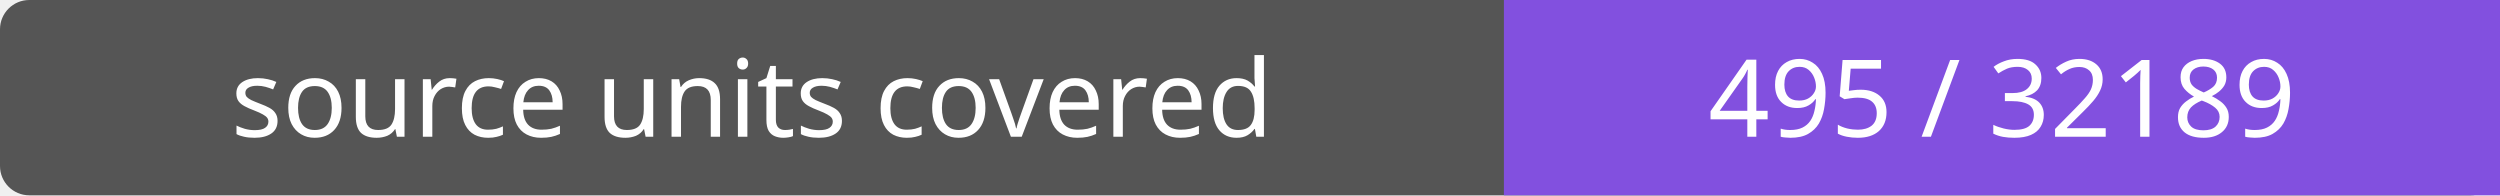
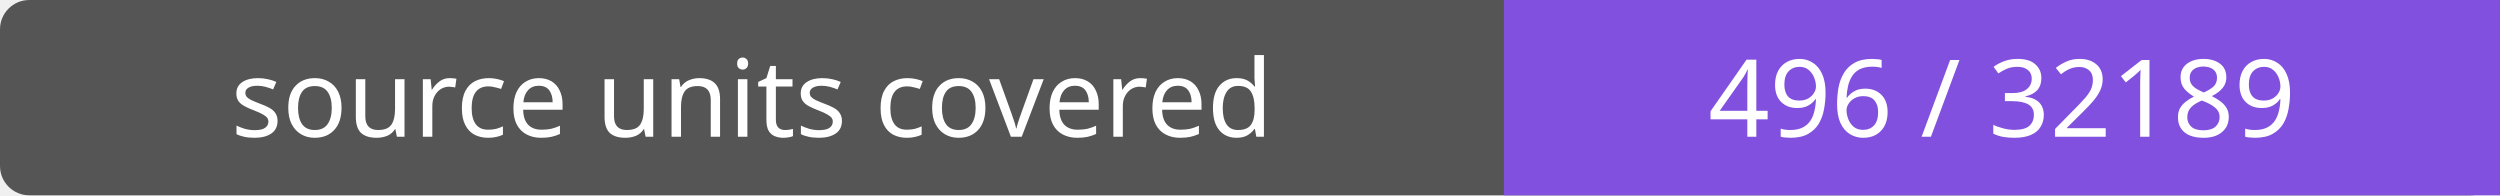
- <svg xmlns="http://www.w3.org/2000/svg" width="256" height="20" role="img" aria-label="source units covered: 495 / 32189">
+ <svg xmlns="http://www.w3.org/2000/svg" width="256" height="20" role="img" aria-label="source units covered: 496 / 32189">
  <rect width="256" height="20" rx="3" fill="#555" />
  <path fill="#8250df" d="M154 0h102v20H154z" />
  <g fill="#fff" text-anchor="middle" font-family="Verdana,sans-serif" font-size="11">
    <text x="77.0" y="14">source units covered</text>
-     <text x="205.0" y="14">495 / 32189</text>
+     <text x="205.0" y="14">496 / 32189</text>
  </g>
</svg>
